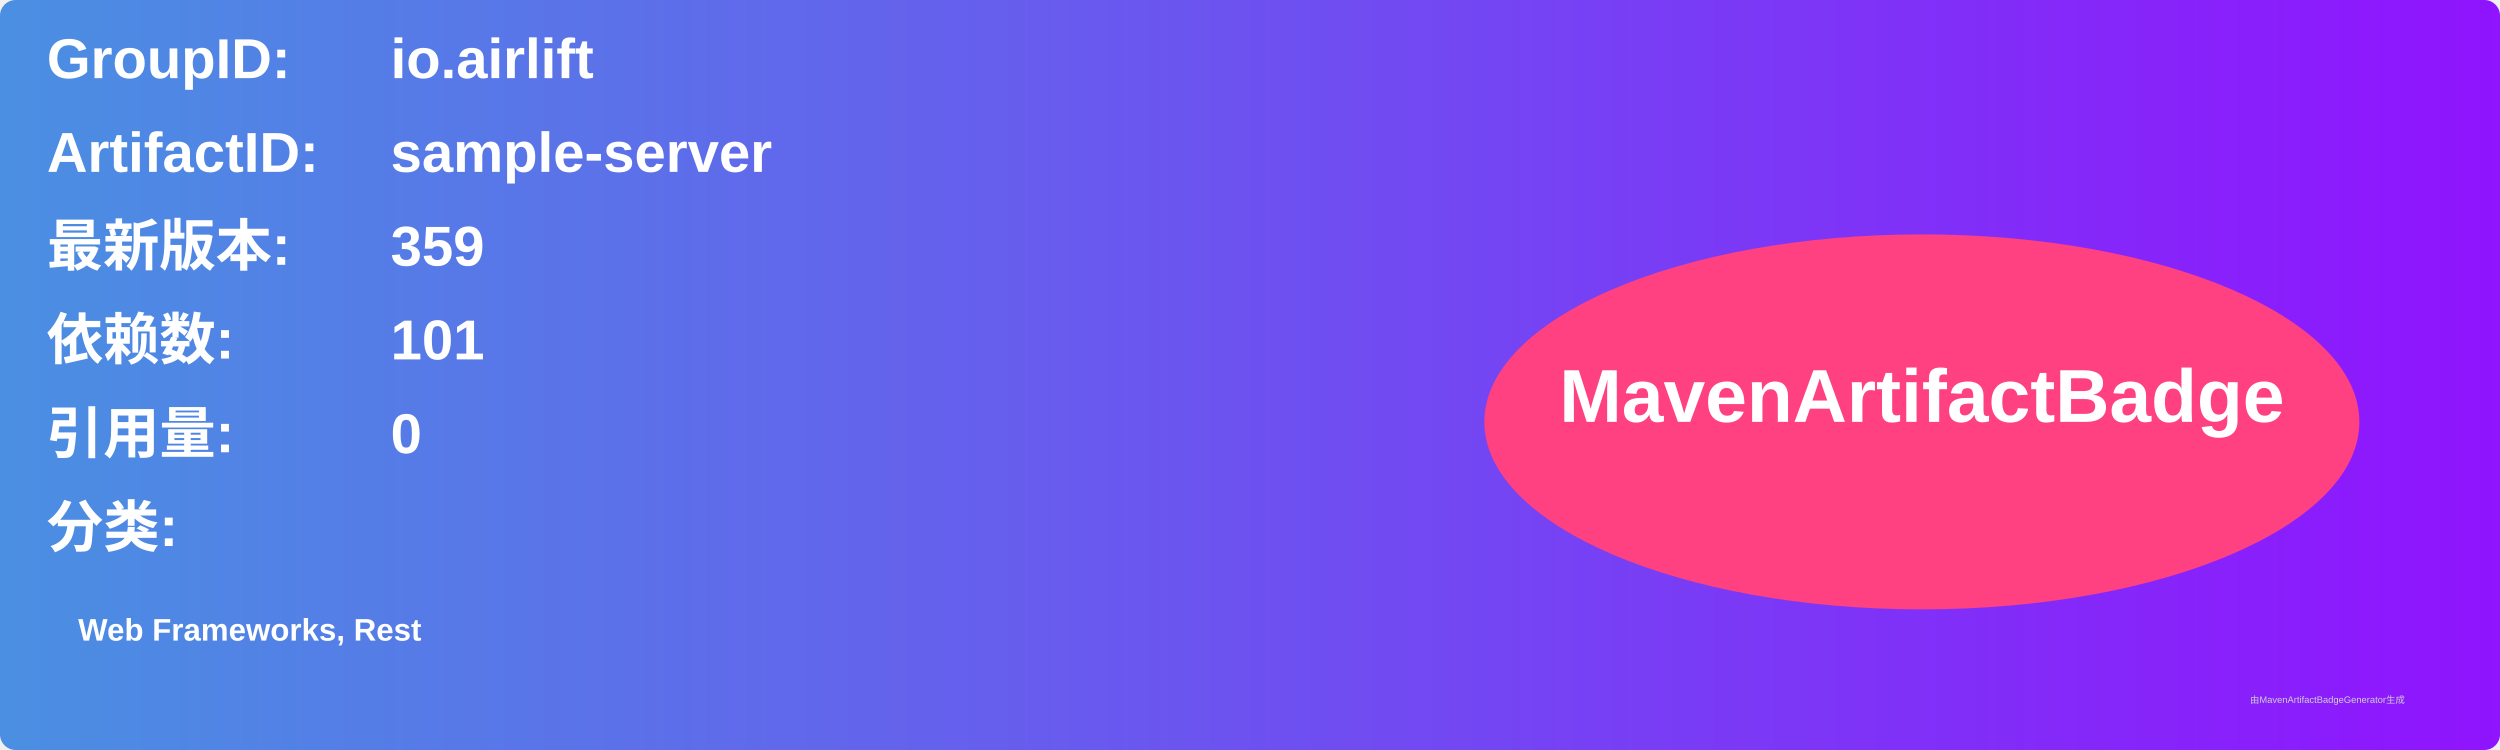
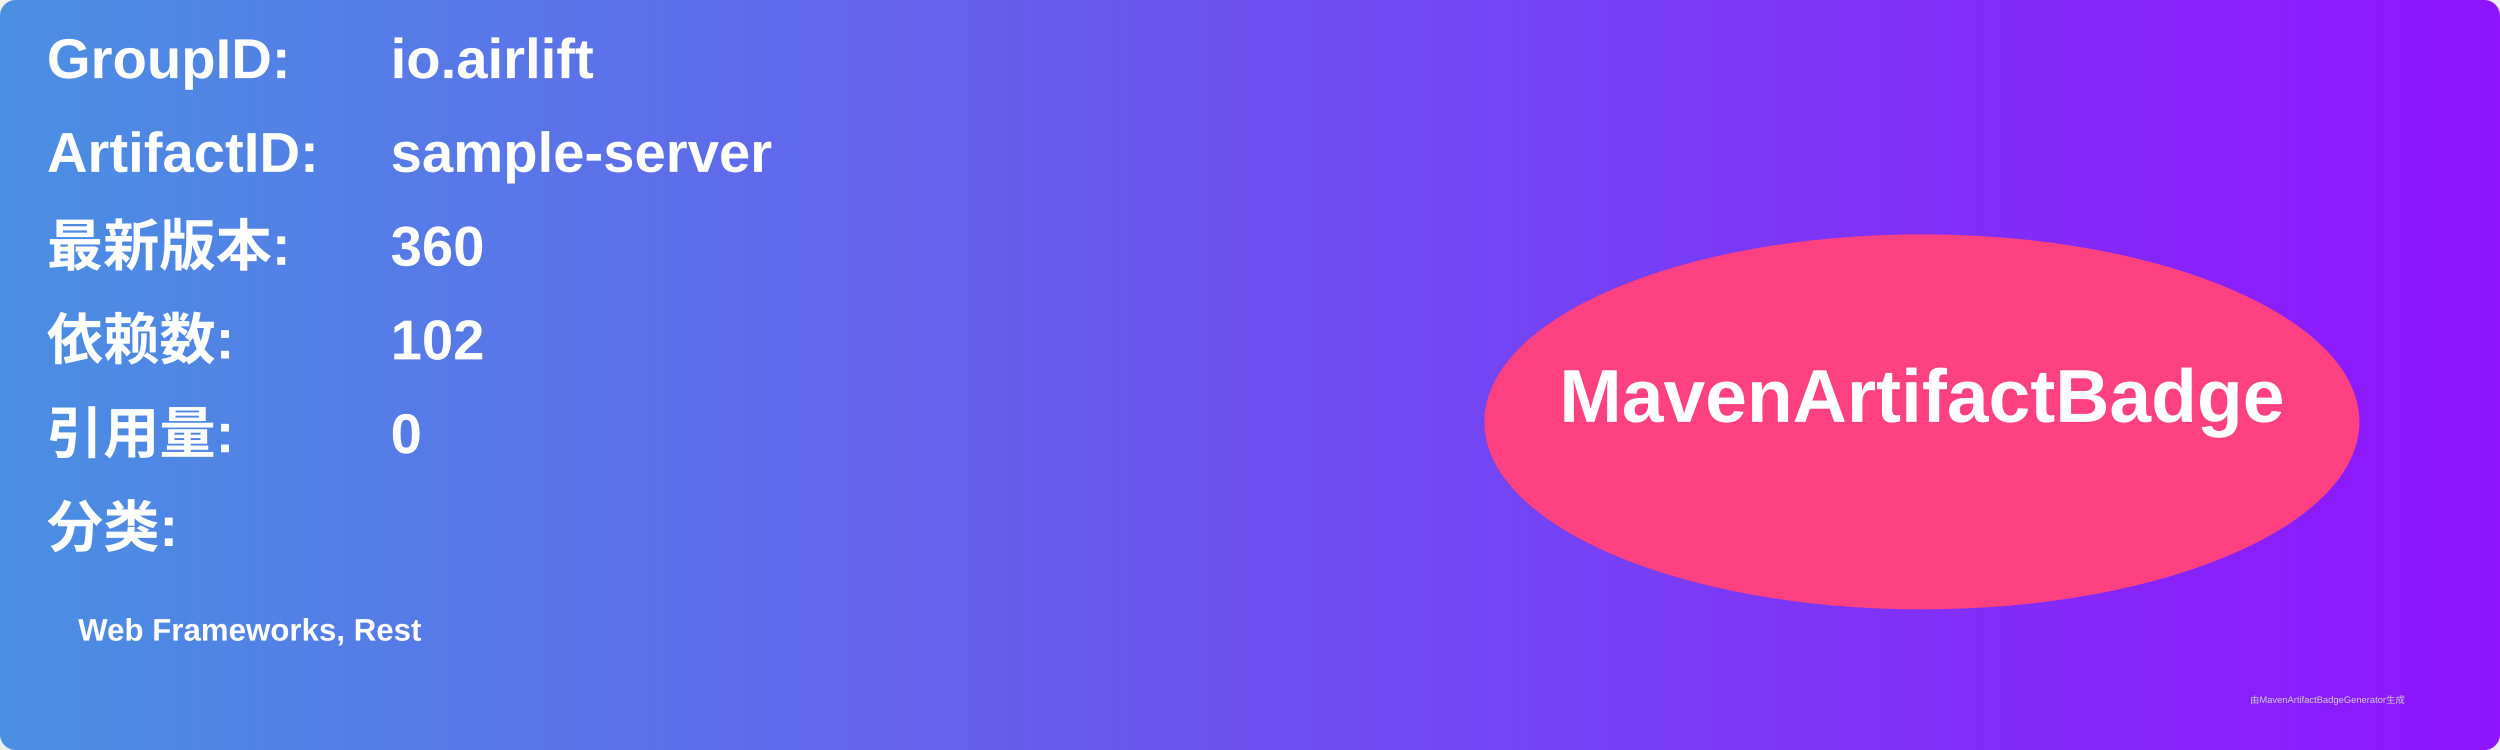
<svg xmlns="http://www.w3.org/2000/svg" width="800" height="240" viewBox="0 0 800 240">
  <linearGradient id="grad" x1="0%" y1="0%" x2="100%" y2="0%">
    <stop offset="0%" stop-color="#4a90e2" />
    <stop offset="100%" stop-color="#9013fe" />
  </linearGradient>
  <rect width="100%" height="100%" rx="5" ry="5" fill="url(#grad)" />
  <g transform="translate(15, 15)">
    <text x="0" y="10" font-family="Arial" font-size="18" fill="white" font-weight="bold" width="260">GroupID:</text>
    <text x="110" y="10" font-family="Arial" font-size="18" fill="white" font-weight="bold" width="460">io.airlift</text>
    <text x="0" y="40" font-family="Arial" font-size="18" fill="white" font-weight="bold" width="260">ArtifactID:</text>
    <text x="110" y="40" font-family="Arial" font-size="18" fill="white" font-weight="bold" width="460">sample-server</text>
    <text x="0" y="70" font-family="Arial" font-size="18" fill="white" font-weight="bold">最新版本:</text>
    <text x="110" y="70" font-family="Arial" font-size="18" fill="white" font-weight="bold">
-       <tspan font-weight="bold">359</tspan>
+       <tspan font-weight="bold">360</tspan>
    </text>
    <text x="0" y="100" font-family="Arial" font-size="18" fill="white" font-weight="bold">依赖数: </text>
    <text x="110" y="100" font-family="Arial" font-size="18" fill="white">
-       <tspan font-weight="bold">101</tspan>
+       <tspan font-weight="bold">102</tspan>
    </text>
    <text x="0" y="130" font-family="Arial" font-size="18" fill="white" font-weight="bold">引用量: </text>
    <text x="110" y="130" font-family="Arial" font-size="18" fill="white">
      <tspan font-weight="bold">0</tspan>
    </text>
    <text x="0" y="160" font-family="Arial" font-size="18" fill="white" font-weight="bold">分类:</text>
    <text x="10" y="190" font-family="Arial" font-size="10" fill="white">
      <tspan font-weight="bold">Web Frameworks, Rest</tspan>
    </text>
    <ellipse cx="600" cy="120" rx="140" ry="60" fill="#ff4081" />
    <text x="600" y="120" text-anchor="middle" font-family="Arial" font-size="24" fill="white" font-weight="bold">MavenArtifactBadge</text>
  </g>
  <text x="720" y="225" font-family="Arial" font-size="3" fill="#d0d0d0">由MavenArtifactBadgeGenerator生成</text>
</svg>
